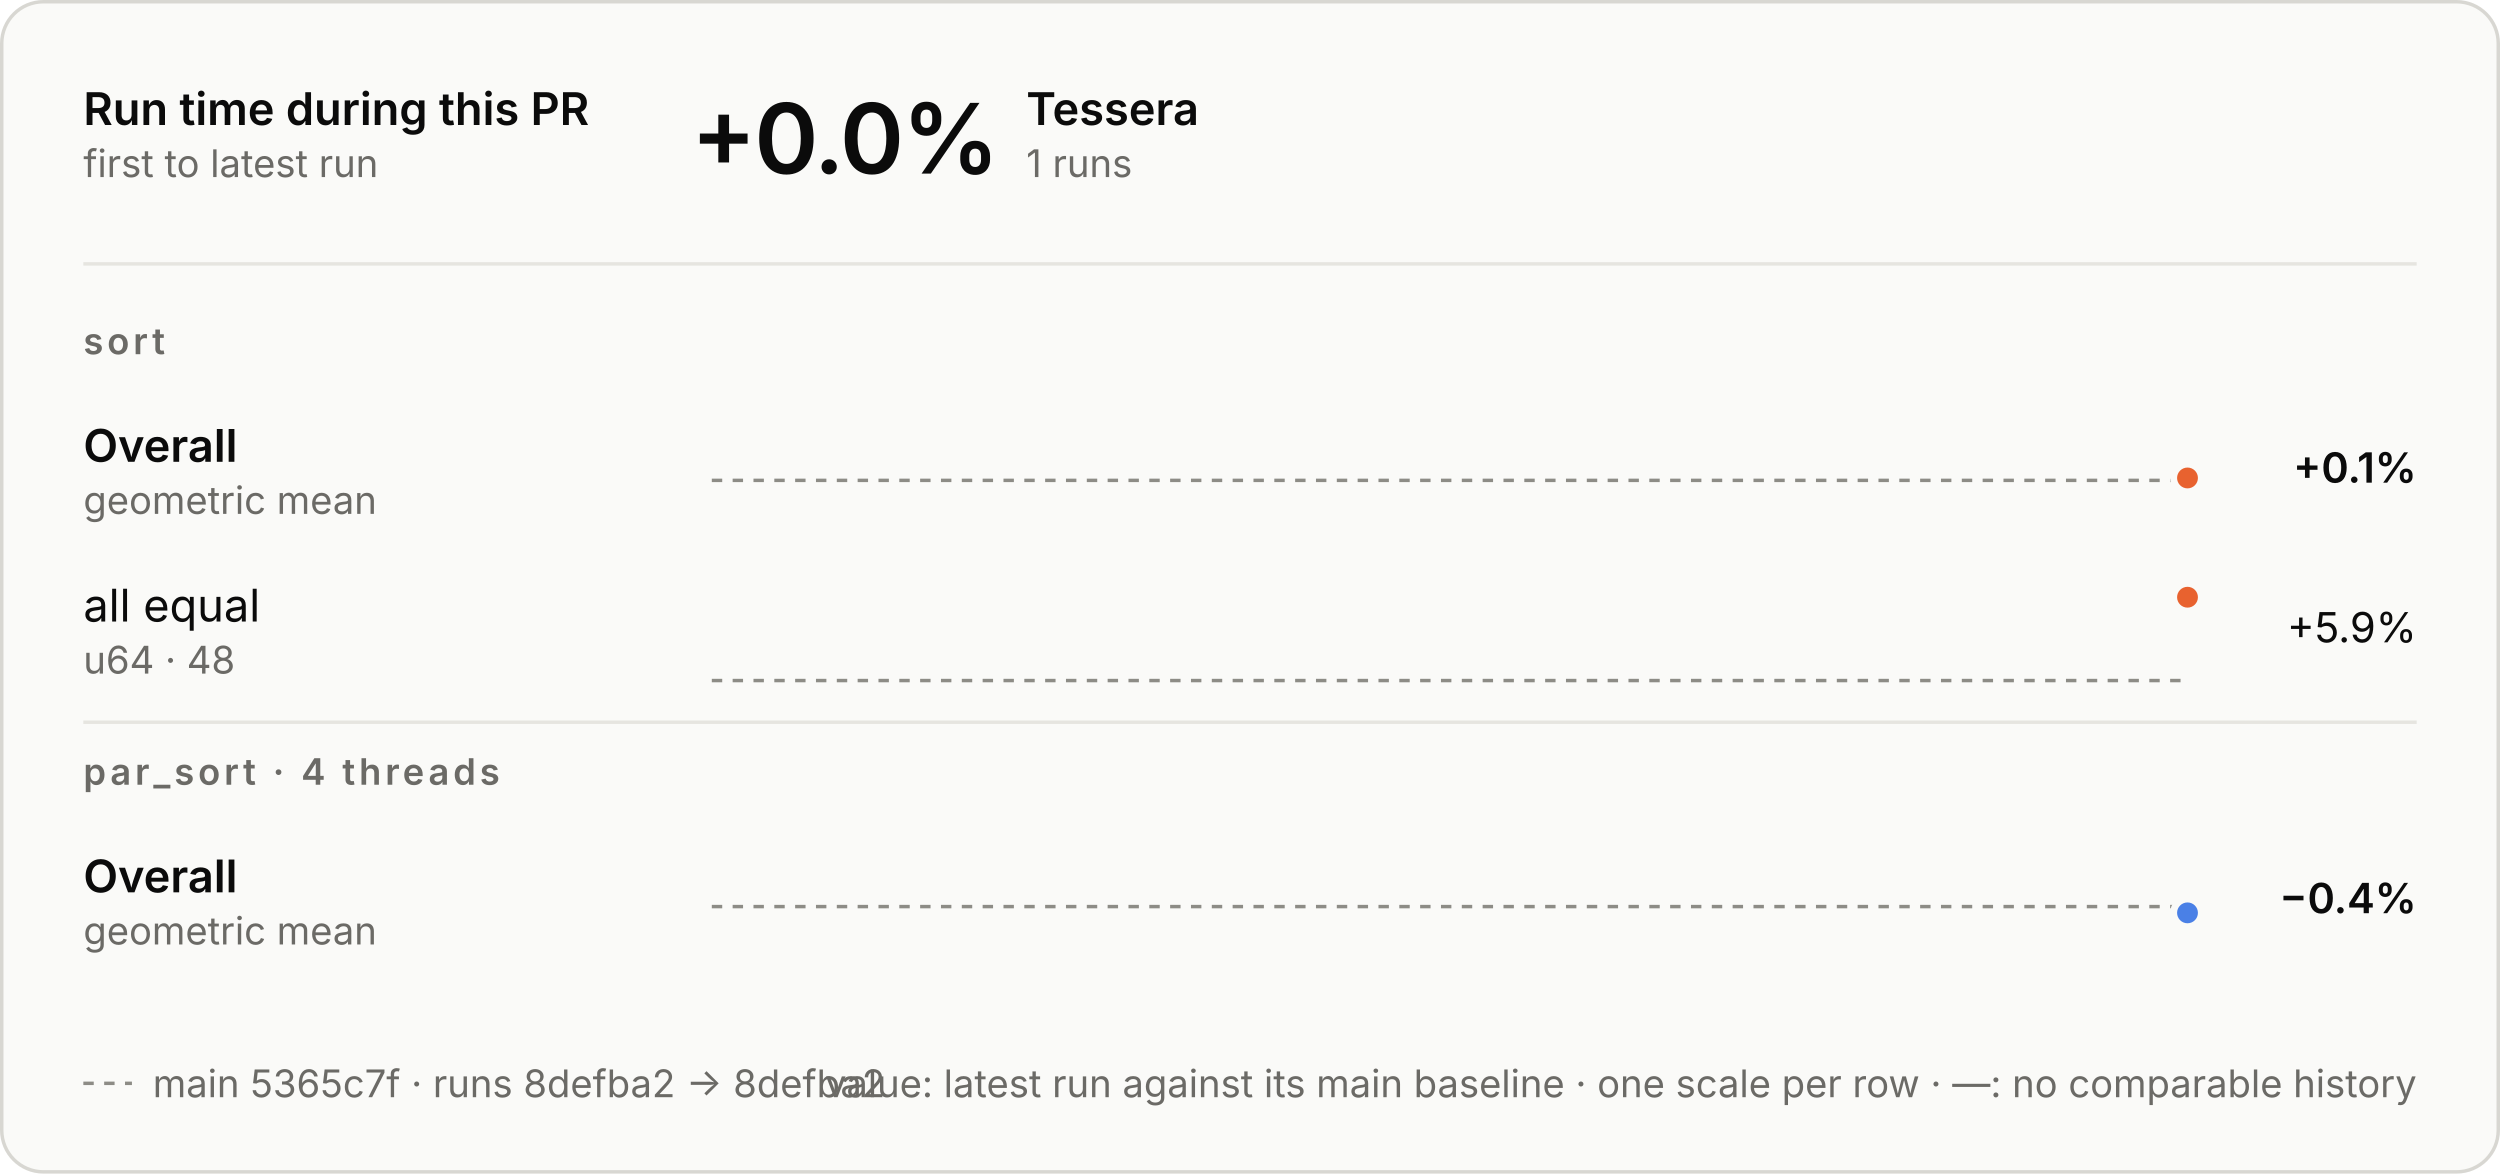
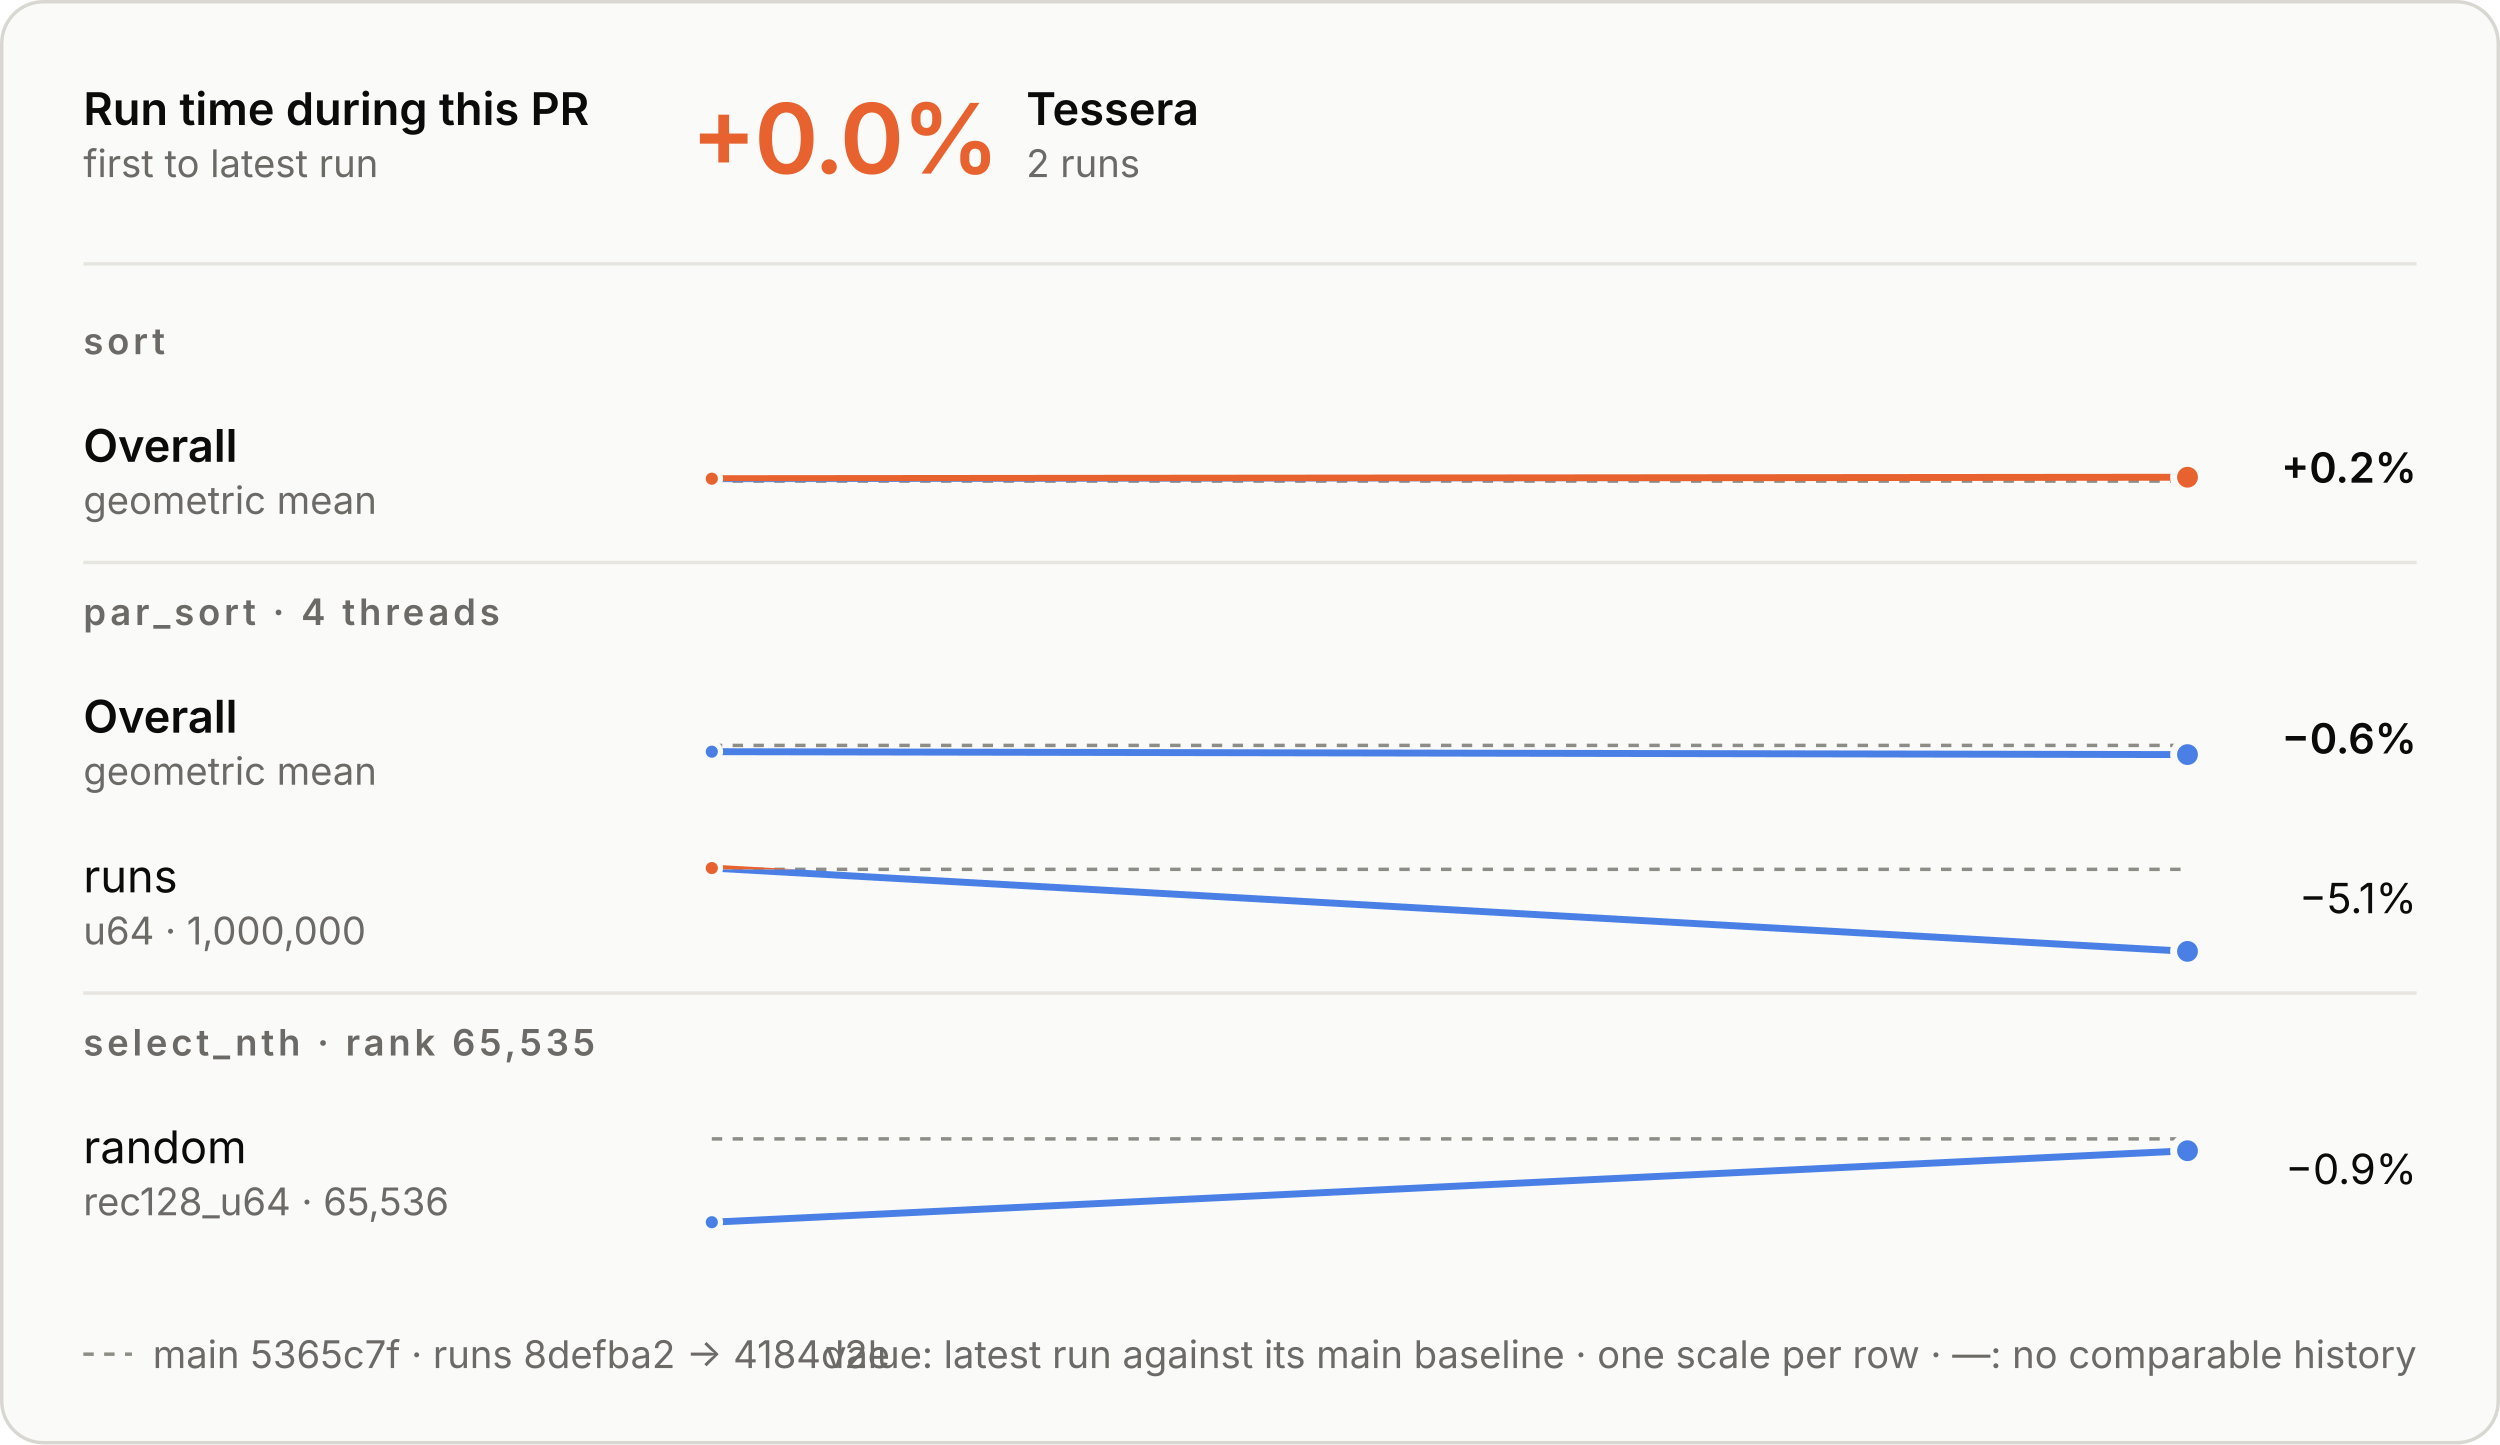
- <svg xmlns="http://www.w3.org/2000/svg" aria-describedby="d" aria-labelledby="t" role="img" style="font-family:Inter, -apple-system, BlinkMacSystemFont, &quot;Segoe UI&quot;, Helvetica, Arial, sans-serif;font-size:13px;background:none" viewBox="0 0 720 338" height="338" width="720" text-anchor="middle" font-size="10" font-family="system-ui, sans-serif" fill="currentColor" class="benchmark-figure">
+ <svg xmlns="http://www.w3.org/2000/svg" aria-describedby="d" aria-labelledby="t" role="img" style="font-family:Inter, -apple-system, BlinkMacSystemFont, &quot;Segoe UI&quot;, Helvetica, Arial, sans-serif;font-size:13px;background:none" viewBox="0 0 720 416" height="416" width="720" text-anchor="middle" font-size="10" font-family="system-ui, sans-serif" fill="currentColor" class="benchmark-figure">
  <style>:where(.benchmark-figure) {
  --plot-background: white;
  display: block;
  height: auto;
  height: intrinsic;
  max-width: 100%;
}
:where(.benchmark-figure text),
:where(.benchmark-figure tspan) {
  white-space: pre;
}</style>
  <g class="figure-fill-panel figure-stroke-border" stroke="#d8d7d2" fill="#fafaf8" aria-label="rect">
-     <rect rx="12" height="337" width="719" y="0.5" x="0.5" />
+     <rect rx="12" height="415" width="719" y="0.5" x="0.5" />
  </g>
  <style>
    .benchmark-figure { font-feature-settings: "tnum", "cv11"; }
    .benchmark-figure [font-size="10.5"] { letter-spacing: 1.1px; }
    .benchmark-figure [font-size="28"] { font-feature-settings: "pnum"; letter-spacing: -.6px; }
    @media (prefers-color-scheme: dark) { .benchmark-figure .figure-fill-panel { fill: #1e1e1d; }
.benchmark-figure .figure-fill-ink { fill: #e8e7e3; }
.benchmark-figure .figure-fill-muted { fill: #a3a29b; }
.benchmark-figure .figure-stroke-border { stroke: #3a3a37; }
.benchmark-figure .figure-stroke-axis { stroke: #6f6e69; }
.benchmark-figure .figure-stroke-panel { stroke: #1e1e1d; }
.benchmark-figure .figure-stroke-rule { stroke: #30302e; } }
    html:not(.dark) .benchmark-figure .figure-fill-panel { fill: #fafaf8; }
html.dark .benchmark-figure .figure-fill-panel { fill: #1e1e1d; }
html:not(.dark) .benchmark-figure .figure-fill-ink { fill: #0b0b0b; }
html.dark .benchmark-figure .figure-fill-ink { fill: #e8e7e3; }
html:not(.dark) .benchmark-figure .figure-fill-muted { fill: #6b6a66; }
html.dark .benchmark-figure .figure-fill-muted { fill: #a3a29b; }
html:not(.dark) .benchmark-figure .figure-stroke-border { stroke: #d8d7d2; }
html.dark .benchmark-figure .figure-stroke-border { stroke: #3a3a37; }
html:not(.dark) .benchmark-figure .figure-stroke-axis { stroke: #8d8c86; }
html.dark .benchmark-figure .figure-stroke-axis { stroke: #6f6e69; }
html:not(.dark) .benchmark-figure .figure-stroke-panel { stroke: #fafaf8; }
html.dark .benchmark-figure .figure-stroke-panel { stroke: #1e1e1d; }
html:not(.dark) .benchmark-figure .figure-stroke-rule { stroke: #e6e5e0; }
html.dark .benchmark-figure .figure-stroke-rule { stroke: #30302e; }
  </style>
  <g class="figure-stroke-axis" stroke-dasharray="3 3" stroke="#8d8c86" aria-label="rule">
-     <line y2="138.347" y1="138.347" x2="630" x1="205" />
+     <line y2="138.558" y1="138.558" x2="630" x1="205" />
  </g>
  <clipPath id="benchmark-clip-0">
-     <rect height="14.653" width="425" y="138.347" x="205" />
+     <rect height="14.442" width="425" y="138.558" x="205" />
  </clipPath>
  <g clip-path="url(#benchmark-clip-0)" aria-label="line">
    <g stroke-linecap="round" stroke-linejoin="round" stroke-width="2" stroke="#4a80e6" fill="none">
-       <path d="M630,137.653Z" />
+       <path d="M205,137.864L630,137.442" />
    </g>
  </g>
  <clipPath id="benchmark-clip-1">
-     <rect height="15.347" width="425" y="123" x="205" />
+     <rect height="15.558" width="425" y="123" x="205" />
  </clipPath>
  <g clip-path="url(#benchmark-clip-1)" aria-label="line">
    <g stroke-linecap="round" stroke-linejoin="round" stroke-width="2" stroke="#e8622f" fill="none">
-       <path d="M630,137.653Z" />
-     </g>
+       <path d="M205,137.864L630,137.442" />
+     </g>
+   </g>
+   <g class="figure-stroke-panel" stroke-width="1.5" stroke="#fafaf8" fill="#e8622f" aria-label="dot">
+     <circle r="2.5" cy="137.864" cx="205" />
  </g>
  <g class="figure-stroke-panel" stroke-width="2" stroke="#fafaf8" fill="#e8622f" aria-label="dot">
-     <circle r="4" cy="137.653" cx="630" />
-   </g>
-   <g class="figure-stroke-axis" stroke-dasharray="3 3" stroke="#8d8c86" aria-label="rule">
-     <line y2="196" y1="196" x2="630" x1="205" />
+     <circle r="4" cy="137.442" cx="630" />
+   </g>
+   <g class="figure-stroke-axis" stroke-dasharray="3 3" stroke="#8d8c86" aria-label="rule">
+     <line y2="214.676" y1="214.676" x2="630" x1="205" />
  </g>
  <clipPath id="benchmark-clip-2">
-     <rect height="3" width="425" y="196" x="205" />
+     <rect height="16.324" width="425" y="214.676" x="205" />
  </clipPath>
  <g clip-path="url(#benchmark-clip-2)" aria-label="line">
    <g stroke-linecap="round" stroke-linejoin="round" stroke-width="2" stroke="#4a80e6" fill="none">
-       <path d="M630,172Z" />
+       <path d="M205,216.482L630,217.324" />
    </g>
  </g>
  <clipPath id="benchmark-clip-3">
-     <rect height="27" width="425" y="169" x="205" />
+     <rect height="13.676" width="425" y="201" x="205" />
  </clipPath>
  <g clip-path="url(#benchmark-clip-3)" aria-label="line">
    <g stroke-linecap="round" stroke-linejoin="round" stroke-width="2" stroke="#e8622f" fill="none">
-       <path d="M630,172Z" />
-     </g>
-   </g>
-   <g class="figure-stroke-panel" stroke-width="2" stroke="#fafaf8" fill="#e8622f" aria-label="dot">
-     <circle r="4" cy="172" cx="630" />
-   </g>
-   <g class="figure-stroke-axis" stroke-dasharray="3 3" stroke="#8d8c86" aria-label="rule">
-     <line y2="261.097" y1="261.097" x2="630" x1="205" />
+       <path d="M205,216.482L630,217.324" />
+     </g>
+   </g>
+   <g class="figure-stroke-panel" stroke-width="1.5" stroke="#fafaf8" fill="#4a80e6" aria-label="dot">
+     <circle r="2.5" cy="216.482" cx="205" />
+   </g>
+   <g class="figure-stroke-panel" stroke-width="2" stroke="#fafaf8" fill="#4a80e6" aria-label="dot">
+     <circle r="4" cy="217.324" cx="630" />
+   </g>
+   <g class="figure-stroke-axis" stroke-dasharray="3 3" stroke="#8d8c86" aria-label="rule">
+     <line y2="250.371" y1="250.371" x2="630" x1="205" />
  </g>
  <clipPath id="benchmark-clip-4">
-     <rect height="15.903" width="425" y="261.097" x="205" />
+     <rect height="26.629" width="425" y="250.371" x="205" />
  </clipPath>
  <g clip-path="url(#benchmark-clip-4)" aria-label="line">
    <g stroke-linecap="round" stroke-linejoin="round" stroke-width="2" stroke="#4a80e6" fill="none">
-       <path d="M630,262.903Z" />
+       <path d="M205,250L630,274" />
    </g>
  </g>
  <clipPath id="benchmark-clip-5">
-     <rect height="14.097" width="425" y="247" x="205" />
+     <rect height="3.371" width="425" y="247" x="205" />
  </clipPath>
  <g clip-path="url(#benchmark-clip-5)" aria-label="line">
    <g stroke-linecap="round" stroke-linejoin="round" stroke-width="2" stroke="#e8622f" fill="none">
-       <path d="M630,262.903Z" />
-     </g>
+       <path d="M205,250L630,274" />
+     </g>
+   </g>
+   <g class="figure-stroke-panel" stroke-width="1.5" stroke="#fafaf8" fill="#e8622f" aria-label="dot">
+     <circle r="2.5" cy="250" cx="205" />
  </g>
  <g class="figure-stroke-panel" stroke-width="2" stroke="#fafaf8" fill="#4a80e6" aria-label="dot">
-     <circle r="4" cy="262.903" cx="630" />
+     <circle r="4" cy="274" cx="630" />
+   </g>
+   <g class="figure-stroke-axis" stroke-dasharray="3 3" stroke="#8d8c86" aria-label="rule">
+     <line y2="328" y1="328" x2="630" x1="205" />
+   </g>
+   <clipPath id="benchmark-clip-6">
+     <rect height="27" width="425" y="328" x="205" />
+   </clipPath>
+   <g clip-path="url(#benchmark-clip-6)" aria-label="line">
+     <g stroke-linecap="round" stroke-linejoin="round" stroke-width="2" stroke="#4a80e6" fill="none">
+       <path d="M205,352L630,331.407" />
+     </g>
+   </g>
+   <clipPath id="benchmark-clip-7">
+     <rect height="3" width="425" y="325" x="205" />
+   </clipPath>
+   <g clip-path="url(#benchmark-clip-7)" aria-label="line">
+     <g stroke-linecap="round" stroke-linejoin="round" stroke-width="2" stroke="#e8622f" fill="none">
+       <path d="M205,352L630,331.407" />
+     </g>
+   </g>
+   <g class="figure-stroke-panel" stroke-width="1.5" stroke="#fafaf8" fill="#4a80e6" aria-label="dot">
+     <circle r="2.5" cy="352" cx="205" />
+   </g>
+   <g class="figure-stroke-panel" stroke-width="2" stroke="#fafaf8" fill="#4a80e6" aria-label="dot">
+     <circle r="4" cy="331.407" cx="630" />
  </g>
  <g class="figure-fill-ink" font-weight="600" font-size="13" text-anchor="start" fill="#0b0b0b" aria-label="text">
    <text transform="translate(24,36)">Run time during this PR</text>
  </g>
  <g class="figure-fill-muted" font-weight="400" font-size="11" text-anchor="start" fill="#6b6a66" aria-label="text">
    <text transform="translate(24,51)">first to latest run</text>
  </g>
  <g class="figure-stroke-rule" stroke="#e6e5e0" aria-label="rule">
    <line y2="76" y1="76" x2="696" x1="24" />
  </g>
-   <g class="figure-fill-ink" font-weight="600" font-size="28" text-anchor="start" fill="#0b0b0b" aria-label="text">
+   <g font-weight="600" font-size="28" text-anchor="start" fill="#e8622f" aria-label="text">
    <text transform="translate(199,50)">+0.0%</text>
  </g>
  <g class="figure-fill-ink" font-weight="600" font-size="13" text-anchor="start" fill="#0b0b0b" aria-label="text">
    <text transform="translate(295.56,36)">Tessera</text>
  </g>
  <g class="figure-fill-muted" font-weight="400" font-size="11" text-anchor="start" fill="#6b6a66" aria-label="text">
-     <text transform="translate(295.56,51)">1 runs</text>
+     <text transform="translate(295.56,51)">2 runs</text>
  </g>
  <g class="figure-fill-muted" font-weight="600" font-size="10.5" text-anchor="start" fill="#6b6a66" aria-label="text">
    <text transform="translate(24,102)">sort</text>
  </g>
  <g class="figure-fill-ink" font-weight="600" font-size="13" text-anchor="start" fill="#0b0b0b" aria-label="text">
    <text transform="translate(24,133)">Overall</text>
  </g>
  <g class="figure-fill-muted" font-weight="400" font-size="11" text-anchor="start" fill="#6b6a66" aria-label="text">
    <text transform="translate(24,148)">geometric mean</text>
  </g>
  <g class="figure-fill-ink" font-weight="600" font-size="12" text-anchor="end" fill="#0b0b0b" aria-label="text">
-     <text transform="translate(696,139)">+0.1%</text>
+     <text transform="translate(696,139)">+0.2%</text>
+   </g>
+   <g class="figure-stroke-rule" stroke="#e6e5e0" aria-label="rule">
+     <line y2="162" y1="162" x2="696" x1="24" />
+   </g>
+   <g class="figure-fill-muted" font-weight="600" font-size="10.5" text-anchor="start" fill="#6b6a66" aria-label="text">
+     <text transform="translate(24,180)">par_sort · 4 threads</text>
+   </g>
+   <g class="figure-fill-ink" font-weight="600" font-size="13" text-anchor="start" fill="#0b0b0b" aria-label="text">
+     <text transform="translate(24,211)">Overall</text>
+   </g>
+   <g class="figure-fill-muted" font-weight="400" font-size="11" text-anchor="start" fill="#6b6a66" aria-label="text">
+     <text transform="translate(24,226)">geometric mean</text>
+   </g>
+   <g class="figure-fill-ink" font-weight="600" font-size="12" text-anchor="end" fill="#0b0b0b" aria-label="text">
+     <text transform="translate(696,217)">−0.6%</text>
  </g>
  <g class="figure-fill-ink" font-weight="400" font-size="13" text-anchor="start" fill="#0b0b0b" aria-label="text">
-     <text transform="translate(24,179)">all equal</text>
-   </g>
-   <g class="figure-fill-muted" font-weight="400" font-size="11" text-anchor="start" fill="#6b6a66" aria-label="text">
-     <text transform="translate(24,194)">u64 · 48</text>
+     <text transform="translate(24,257)">runs</text>
+   </g>
+   <g class="figure-fill-muted" font-weight="400" font-size="11" text-anchor="start" fill="#6b6a66" aria-label="text">
+     <text transform="translate(24,272)">u64 · 1,000,000</text>
  </g>
  <g class="figure-fill-ink" font-weight="400" font-size="12" text-anchor="end" fill="#0b0b0b" aria-label="text">
-     <text transform="translate(696,185)">+5.9%</text>
+     <text transform="translate(696,263)">−5.1%</text>
  </g>
  <g class="figure-stroke-rule" stroke="#e6e5e0" aria-label="rule">
-     <line y2="208" y1="208" x2="696" x1="24" />
+     <line y2="286" y1="286" x2="696" x1="24" />
  </g>
  <g class="figure-fill-muted" font-weight="600" font-size="10.5" text-anchor="start" fill="#6b6a66" aria-label="text">
-     <text transform="translate(24,226)">par_sort · 4 threads</text>
-   </g>
-   <g class="figure-fill-ink" font-weight="600" font-size="13" text-anchor="start" fill="#0b0b0b" aria-label="text">
-     <text transform="translate(24,257)">Overall</text>
-   </g>
-   <g class="figure-fill-muted" font-weight="400" font-size="11" text-anchor="start" fill="#6b6a66" aria-label="text">
-     <text transform="translate(24,272)">geometric mean</text>
-   </g>
-   <g class="figure-fill-ink" font-weight="600" font-size="12" text-anchor="end" fill="#0b0b0b" aria-label="text">
-     <text transform="translate(696,263)">−0.4%</text>
-   </g>
-   <g class="figure-stroke-axis" stroke-dasharray="3 3" stroke="#8d8c86" aria-label="rule">
-     <line y2="312" y1="312" x2="38" x1="24" />
-   </g>
-   <g class="figure-fill-muted" font-weight="400" font-size="11" text-anchor="start" fill="#6b6a66" aria-label="text">
-     <text transform="translate(44,316)">main 5365c7f · runs 8defba2 → 8defba2</text>
+     <text transform="translate(24,304)">select_nth · rank 65,535</text>
+   </g>
+   <g class="figure-fill-ink" font-weight="400" font-size="13" text-anchor="start" fill="#0b0b0b" aria-label="text">
+     <text transform="translate(24,335)">random</text>
+   </g>
+   <g class="figure-fill-muted" font-weight="400" font-size="11" text-anchor="start" fill="#6b6a66" aria-label="text">
+     <text transform="translate(24,350)">rec128_u64 · 65,536</text>
+   </g>
+   <g class="figure-fill-ink" font-weight="400" font-size="12" text-anchor="end" fill="#0b0b0b" aria-label="text">
+     <text transform="translate(696,341)">−0.9%</text>
+   </g>
+   <g class="figure-stroke-axis" stroke-dasharray="3 3" stroke="#8d8c86" aria-label="rule">
+     <line y2="390" y1="390" x2="38" x1="24" />
+   </g>
+   <g class="figure-fill-muted" font-weight="400" font-size="11" text-anchor="start" fill="#6b6a66" aria-label="text">
+     <text transform="translate(44,394)">main 5365c7f · runs 8defba2 → 4184d2e</text>
  </g>
  <g class="figure-fill-muted" font-weight="400" font-size="11" text-anchor="end" fill="#6b6a66" aria-label="text">
-     <text transform="translate(696,316)">value: latest run against its main baseline · one scale per row · —: no comparable history</text>
+     <text transform="translate(696,394)">value: latest run against its main baseline · one scale per row · —: no comparable history</text>
  </g>
</svg>
